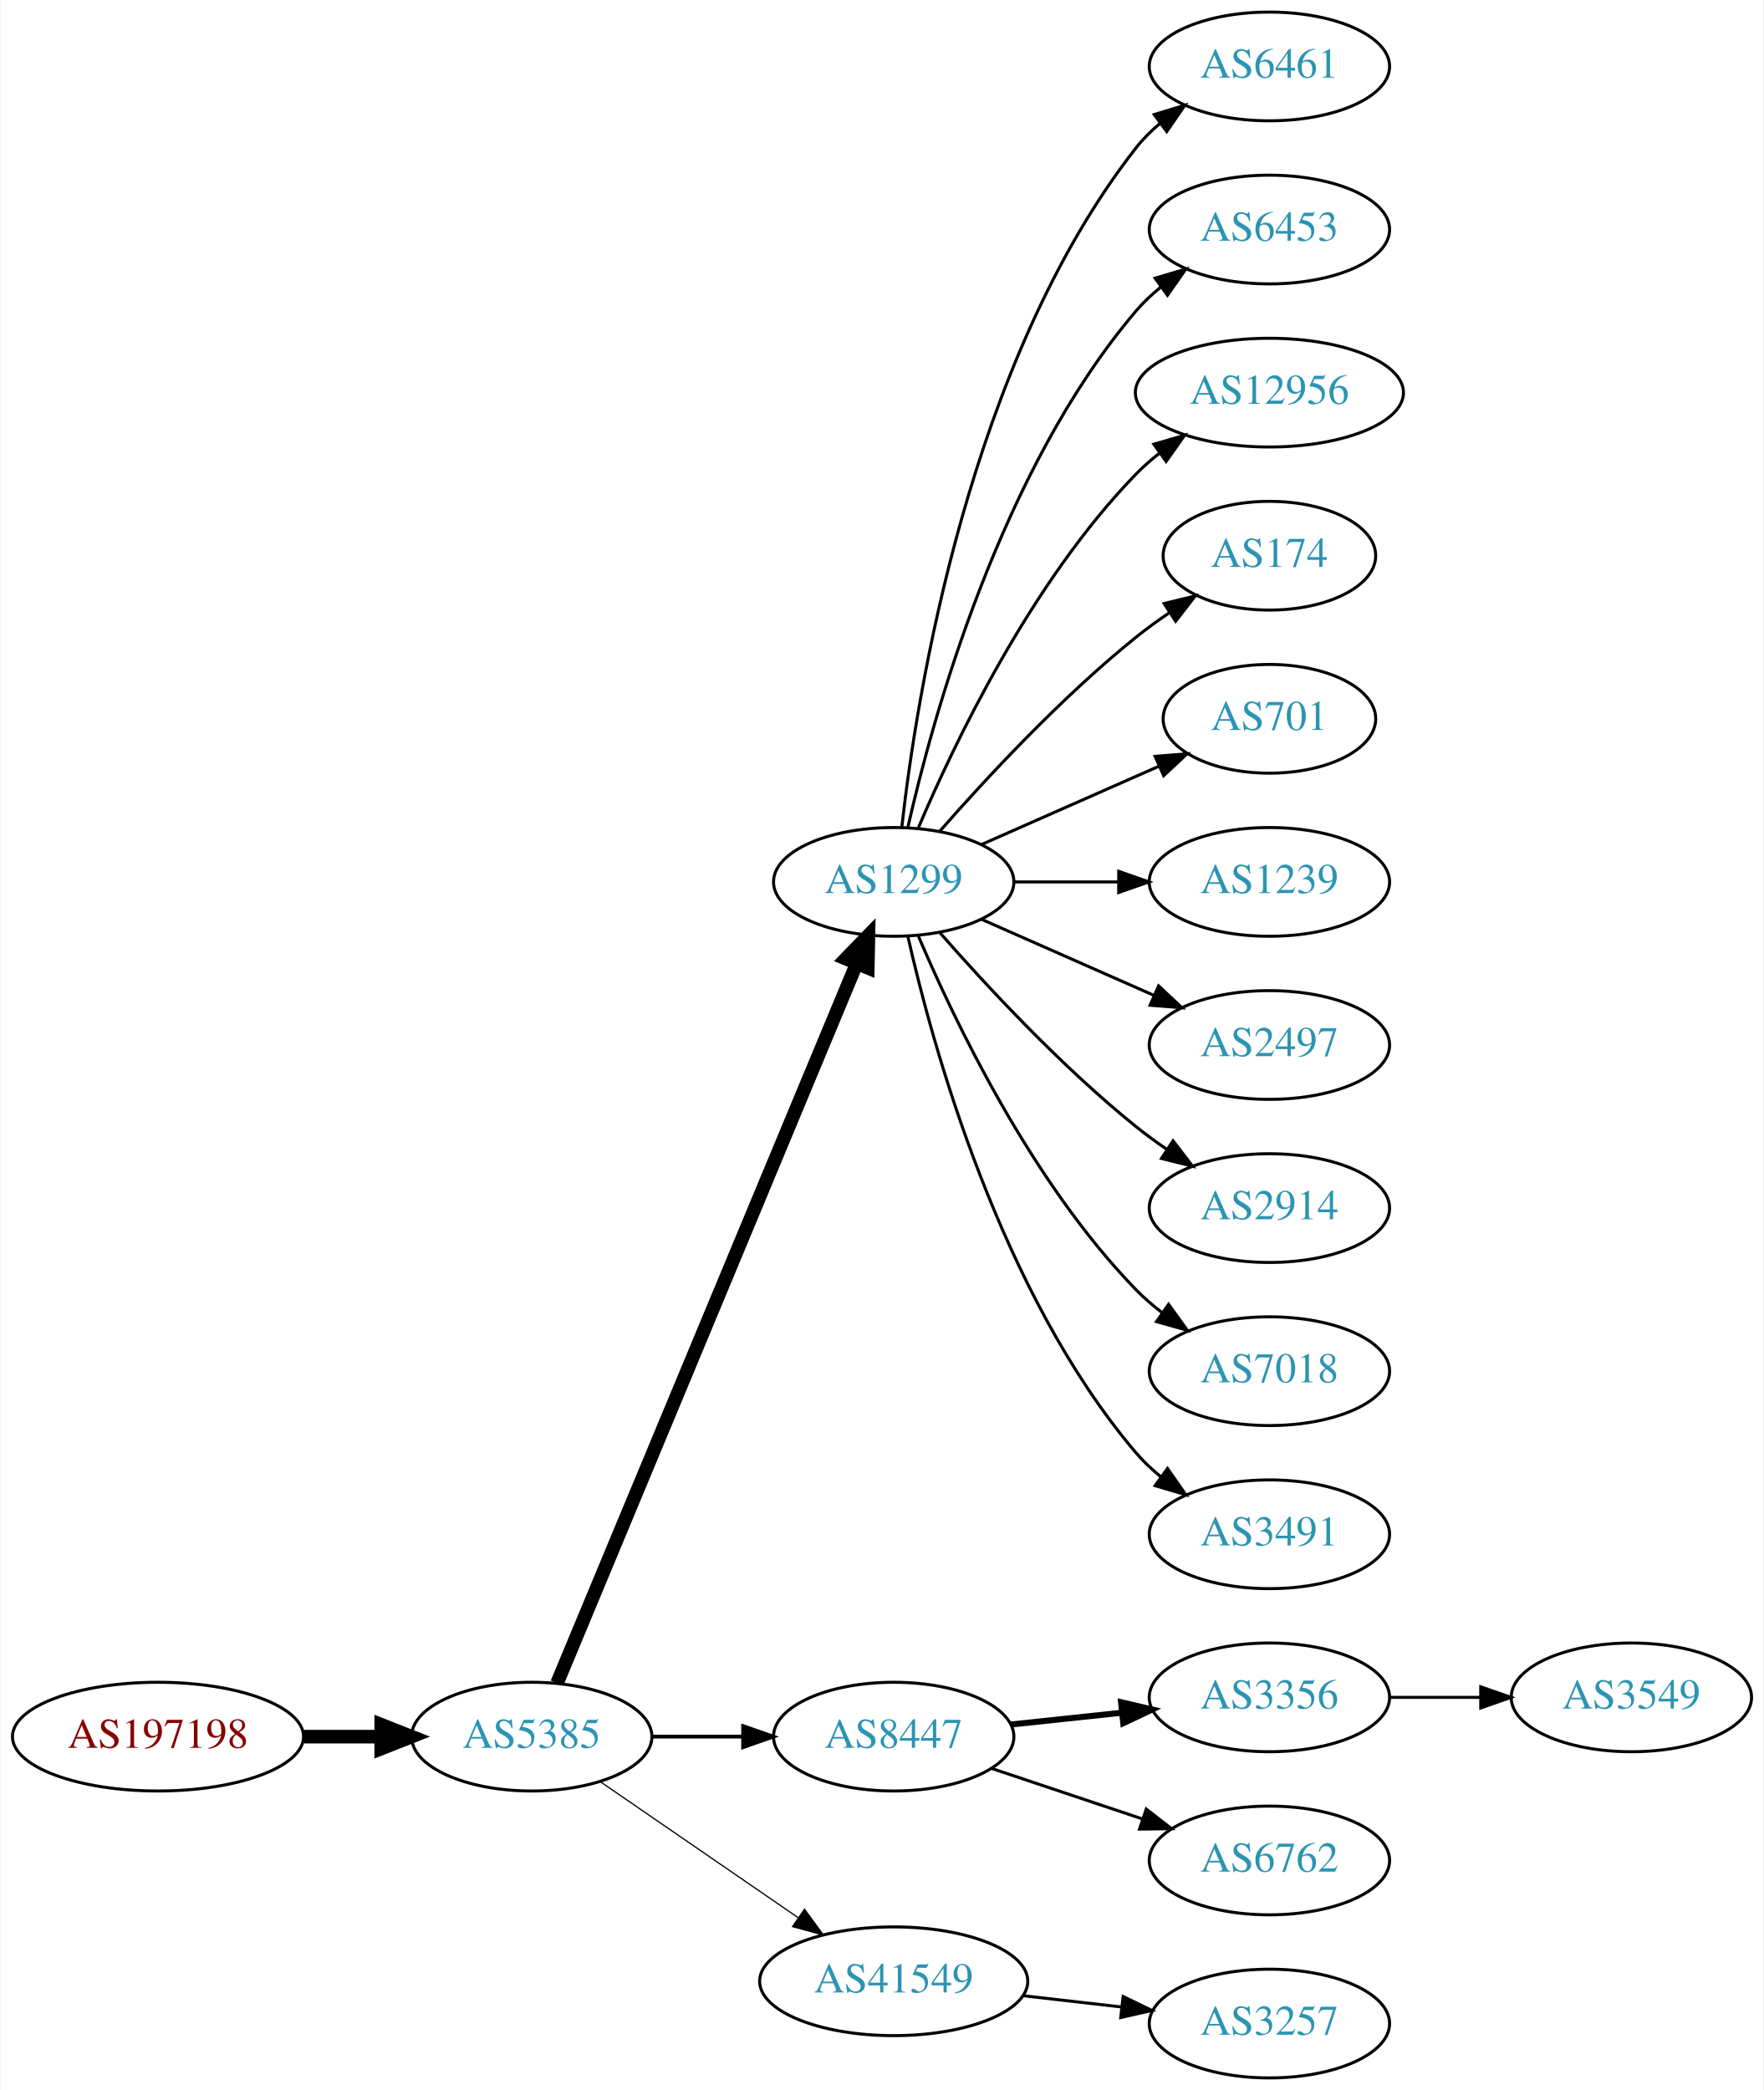
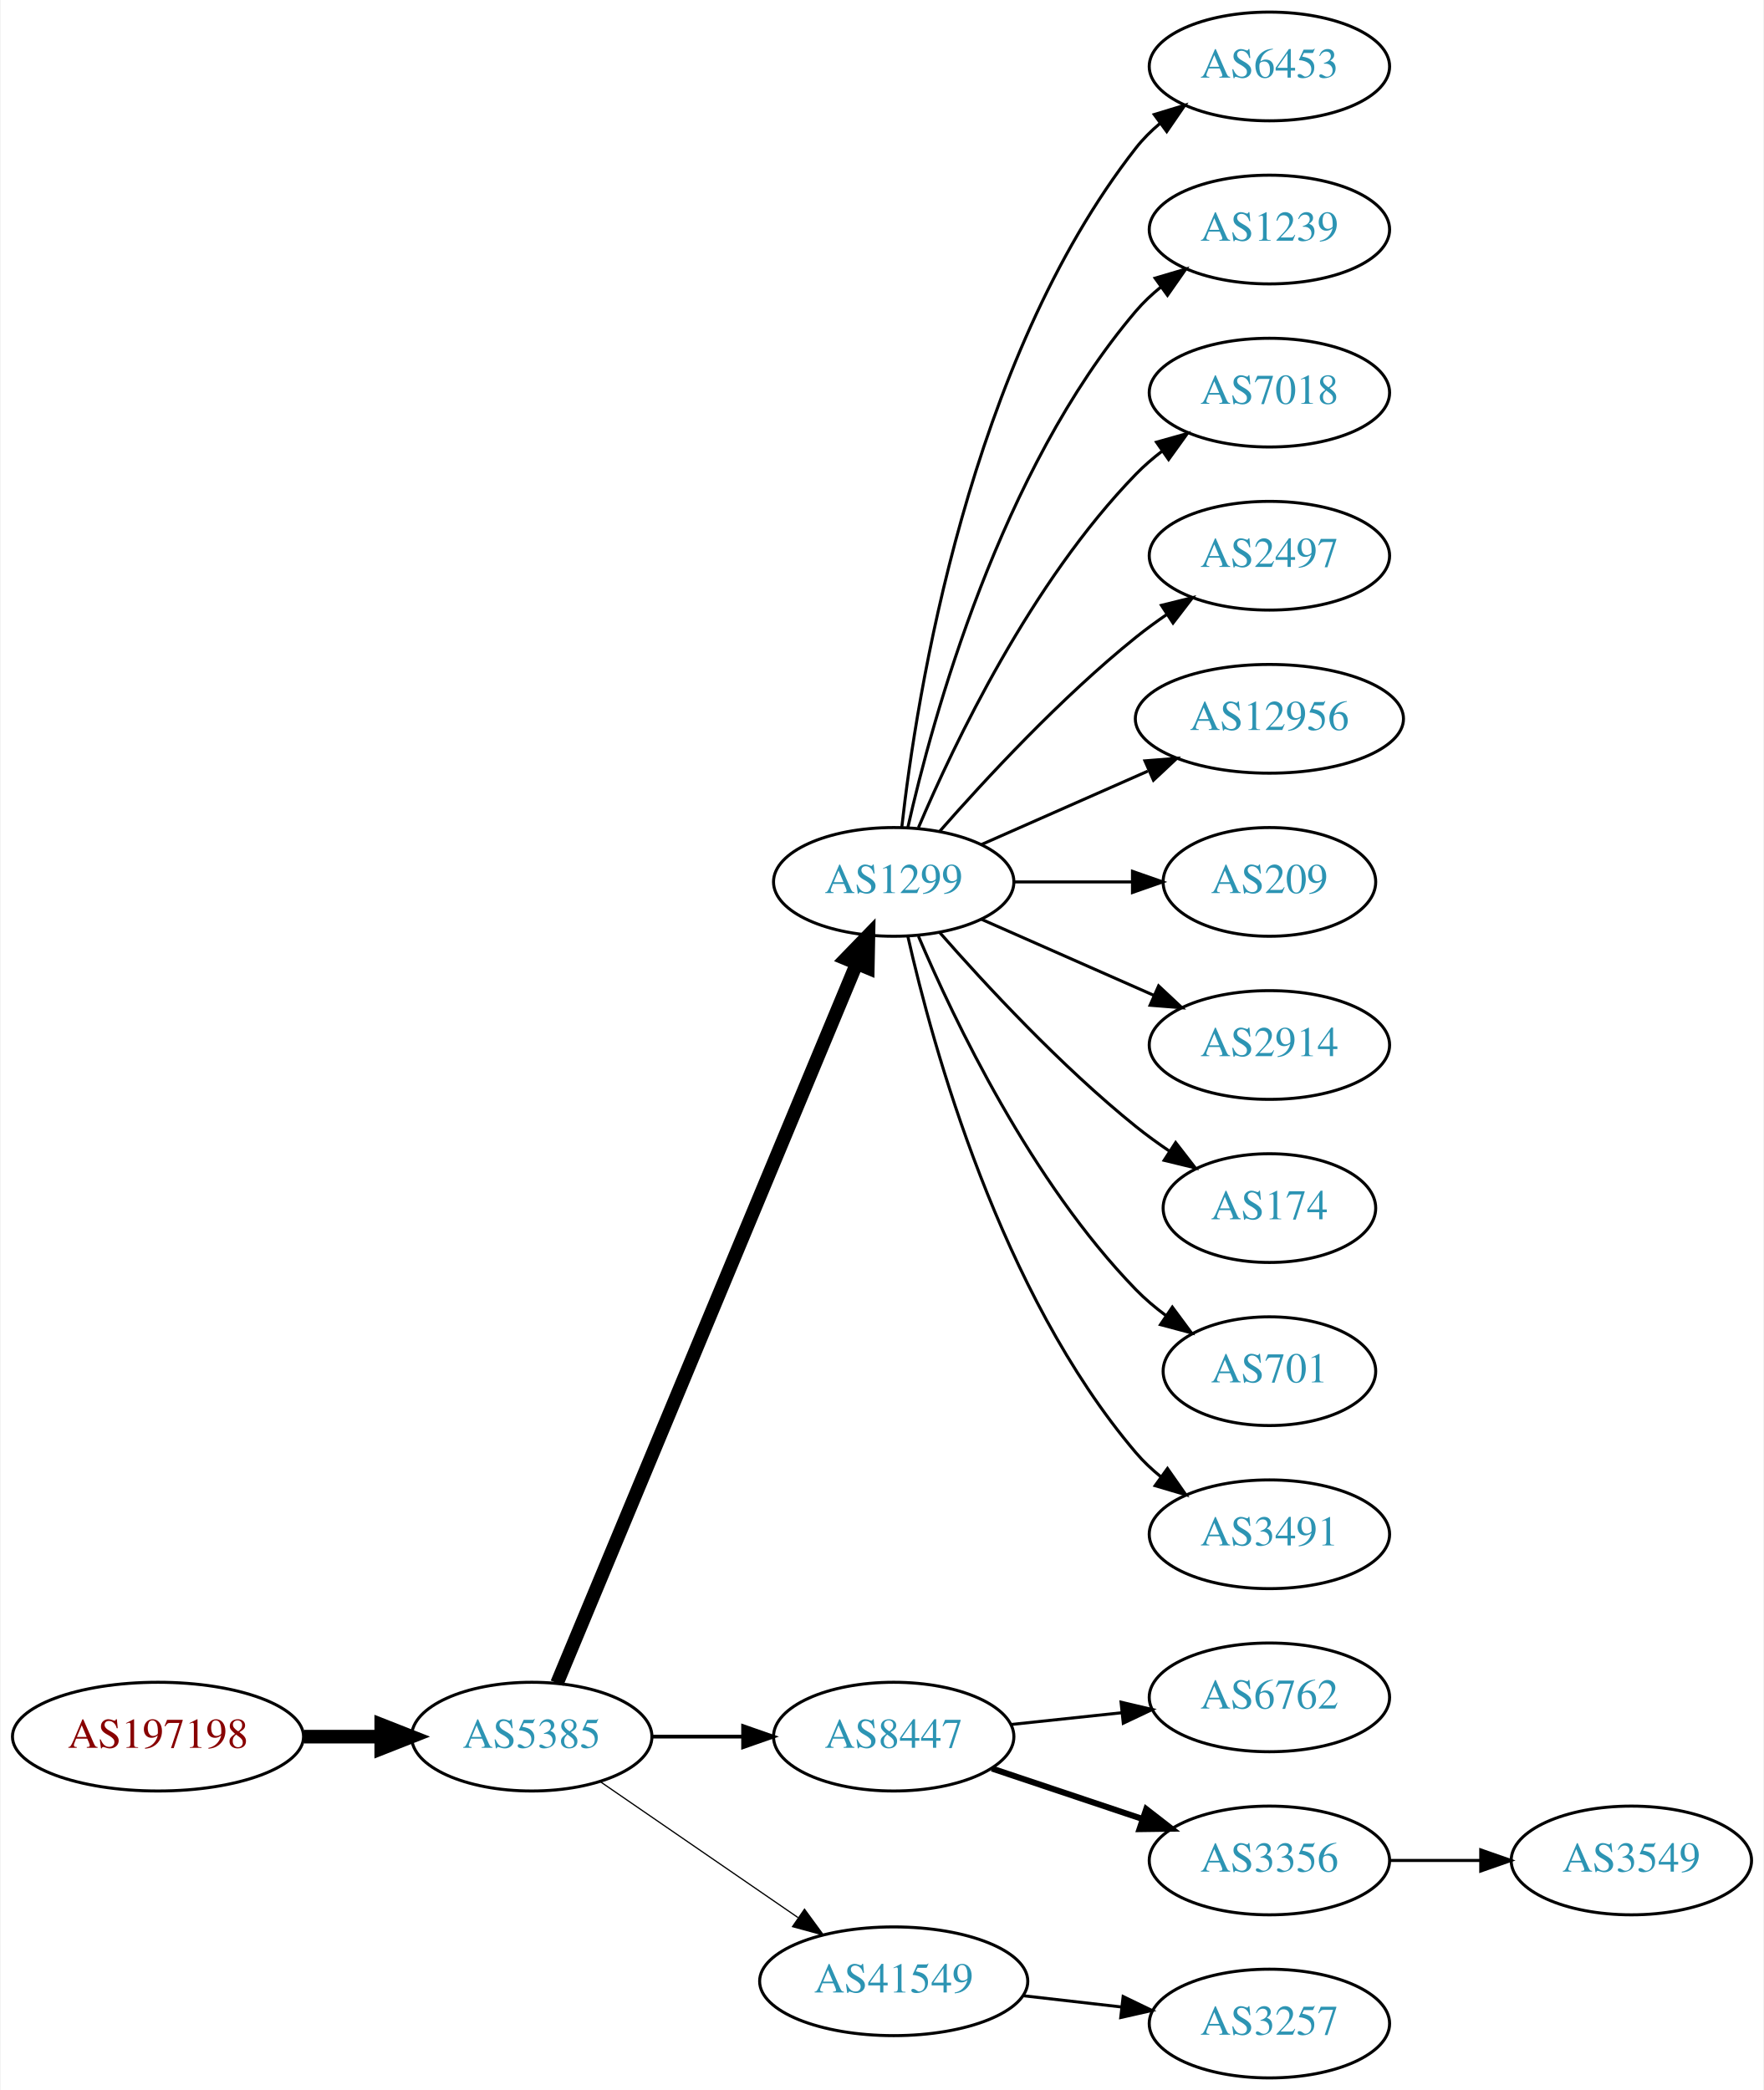
<svg xmlns="http://www.w3.org/2000/svg" xmlns:xlink="http://www.w3.org/1999/xlink" width="584pt" height="692pt" viewBox="0.00 0.00 583.56 692.00">
  <g id="graph0" class="graph" transform="scale(1 1) rotate(0) translate(4 688)">
    <polygon fill="white" stroke="none" points="-4,4 -4,-688 579.562,-688 579.562,4 -4,4" />
    <g id="node1" class="node">
      <g id="a_node1">
        <a xlink:href="/asn/197198" xlink:title="AS197198 ~ OFFSET-AT-AS [AT]">
          <ellipse fill="#ffffff" stroke="black" cx="48.096" cy="-113" rx="48.192" ry="18" />
          <text text-anchor="middle" x="48.096" y="-109.3" font-family="Times,serif" font-size="14.00" fill="#880000">AS197198</text>
        </a>
      </g>
    </g>
    <g id="node2" class="node">
      <g id="a_node2">
        <a xlink:href="/asn/5385" xlink:title="AS5385 ~ Russmedia IT GmbH [AT]">
          <ellipse fill="#ffffff" stroke="black" cx="171.838" cy="-113" rx="39.794" ry="18" />
          <text text-anchor="middle" x="171.838" y="-109.3" font-family="Times,serif" font-size="14.00" fill="#2c94b3">AS5385</text>
        </a>
      </g>
    </g>
    <g id="edge1" class="edge">
      <path fill="none" stroke="black" stroke-width="4.5" d="M96.513,-113C104.867,-113 113.577,-113 121.969,-113" />
      <polygon fill="black" stroke="black" stroke-width="4.5" points="122.004,-116.938 132.004,-113 122.004,-109.063 122.004,-116.938" />
    </g>
    <g id="node3" class="node">
      <g id="a_node3">
        <a xlink:href="/asn/1299" xlink:title="AS1299 ~ Telia Carrier [EU]">
          <ellipse fill="#ffffff" stroke="black" cx="291.681" cy="-396" rx="39.794" ry="18" />
          <text text-anchor="middle" x="291.681" y="-392.3" font-family="Times,serif" font-size="14.00" fill="#2c94b3">AS1299</text>
        </a>
      </g>
    </g>
    <g id="edge2" class="edge">
      <path fill="none" stroke="black" stroke-width="4.5" d="M180.21,-130.703C200.174,-178.647 255.394,-311.259 279.349,-368.788" />
      <polygon fill="black" stroke="black" stroke-width="4.5" points="275.833,-370.586 283.312,-378.304 283.103,-367.559 275.833,-370.586" />
    </g>
    <g id="node4" class="node">
      <g id="a_node4">
        <a xlink:href="/asn/8447" xlink:title="AS8447 ~ A1 Telekom Austria AG [AT]">
          <ellipse fill="#ffffff" stroke="black" cx="291.681" cy="-113" rx="39.794" ry="18" />
          <text text-anchor="middle" x="291.681" y="-109.3" font-family="Times,serif" font-size="14.00" fill="#2c94b3">AS8447</text>
        </a>
      </g>
    </g>
    <g id="edge3" class="edge">
      <path fill="none" stroke="black" stroke-width="1.227" d="M211.751,-113C221.304,-113 231.654,-113 241.616,-113" />
      <polygon fill="black" stroke="black" stroke-width="1.227" points="241.809,-116.5 251.809,-113 241.809,-109.5 241.809,-116.5" />
    </g>
    <g id="node5" class="node">
      <g id="a_node5">
        <a xlink:href="/asn/41549" xlink:title="AS41549 ~ EWB-Cable-Network-AS [CH]">
          <ellipse fill="#ffffff" stroke="black" cx="291.681" cy="-32" rx="44.393" ry="18" />
          <text text-anchor="middle" x="291.681" y="-28.3" font-family="Times,serif" font-size="14.00" fill="#2c94b3">AS41549</text>
        </a>
      </g>
    </g>
    <g id="edge4" class="edge">
      <path fill="none" stroke="black" stroke-width="0.409" d="M194.452,-98.143C212.824,-85.515 239.417,-67.236 259.994,-53.093" />
      <polygon fill="black" stroke="black" stroke-width="0.409" points="262.144,-55.862 268.403,-47.313 258.179,-50.093 262.144,-55.862" />
    </g>
    <g id="node6" class="node">
      <g id="a_node6">
-         <a xlink:href="/asn/6461" xlink:title="AS6461 ~ Zayo Bandwidth [US]">
+         <a xlink:href="/asn/6453" xlink:title="AS6453 ~ TATA COMMUNICATIONS (AMERICA) INC [US]">
          <ellipse fill="#ffffff" stroke="black" cx="416.073" cy="-666" rx="39.794" ry="18" />
-           <text text-anchor="middle" x="416.073" y="-662.3" font-family="Times,serif" font-size="14.00" fill="#2c94b3">AS6461</text>
+           <text text-anchor="middle" x="416.073" y="-662.3" font-family="Times,serif" font-size="14.00" fill="#2c94b3">AS6453</text>
        </a>
      </g>
    </g>
    <g id="edge5" class="edge">
      <path fill="none" stroke="black" d="M294.36,-414.129C299.19,-457.368 316.531,-568.216 371.877,-639 374.192,-641.961 376.929,-644.683 379.884,-647.164" />
      <polygon fill="black" stroke="black" points="377.94,-650.078 388.075,-653.165 382.077,-644.432 377.94,-650.078" />
    </g>
    <g id="node7" class="node">
      <g id="a_node7">
-         <a xlink:href="/asn/6453" xlink:title="AS6453 ~ TATA COMMUNICATIONS (AMERICA) INC [US]">
+         <a xlink:href="/asn/1239" xlink:title="AS1239 ~ Sprint [US]">
          <ellipse fill="#ffffff" stroke="black" cx="416.073" cy="-612" rx="39.794" ry="18" />
-           <text text-anchor="middle" x="416.073" y="-608.3" font-family="Times,serif" font-size="14.00" fill="#2c94b3">AS6453</text>
+           <text text-anchor="middle" x="416.073" y="-608.3" font-family="Times,serif" font-size="14.00" fill="#2c94b3">AS1239</text>
        </a>
      </g>
    </g>
    <g id="edge6" class="edge">
      <path fill="none" stroke="black" d="M296.374,-414.075C304.514,-450.148 326.947,-532.14 371.877,-585 374.311,-587.864 377.127,-590.521 380.132,-592.961" />
      <polygon fill="black" stroke="black" points="378.231,-595.905 388.392,-598.906 382.321,-590.224 378.231,-595.905" />
    </g>
    <g id="node8" class="node">
      <g id="a_node8">
-         <a xlink:href="/asn/12956" xlink:title="AS12956 ~ TELXIUS [ES]">
-           <ellipse fill="#ffffff" stroke="black" cx="416.073" cy="-558" rx="44.393" ry="18" />
-           <text text-anchor="middle" x="416.073" y="-554.3" font-family="Times,serif" font-size="14.00" fill="#2c94b3">AS12956</text>
+         <a xlink:href="/asn/7018" xlink:title="AS7018 ~ AT&amp;T Services, Inc. [US]">
+           <ellipse fill="#ffffff" stroke="black" cx="416.073" cy="-558" rx="39.794" ry="18" />
+           <text text-anchor="middle" x="416.073" y="-554.3" font-family="Times,serif" font-size="14.00" fill="#2c94b3">AS7018</text>
        </a>
      </g>
    </g>
    <g id="edge7" class="edge">
-       <path fill="none" stroke="black" d="M299.871,-413.975C311.638,-441.682 337.212,-495.348 371.877,-531 374.292,-533.485 376.981,-535.842 379.802,-538.051" />
-       <polygon fill="black" stroke="black" points="377.809,-540.929 387.987,-543.873 381.867,-535.225 377.809,-540.929" />
+       <path fill="none" stroke="black" d="M299.871,-413.975C311.638,-441.682 337.212,-495.348 371.877,-531 374.497,-533.695 377.437,-536.239 380.52,-538.608" />
+       <polygon fill="black" stroke="black" points="378.687,-541.597 388.889,-544.455 382.696,-535.859 378.687,-541.597" />
    </g>
    <g id="node9" class="node">
      <g id="a_node9">
-         <a xlink:href="/asn/174" xlink:title="AS174 ~ Cogent Communications [US]">
-           <ellipse fill="#ffffff" stroke="black" cx="416.073" cy="-504" rx="35.194" ry="18" />
-           <text text-anchor="middle" x="416.073" y="-500.3" font-family="Times,serif" font-size="14.00" fill="#2c94b3">AS174</text>
+         <a xlink:href="/asn/2497" xlink:title="AS2497 ~ Internet Initiative Japan Inc. [JP]">
+           <ellipse fill="#ffffff" stroke="black" cx="416.073" cy="-504" rx="39.794" ry="18" />
+           <text text-anchor="middle" x="416.073" y="-500.3" font-family="Times,serif" font-size="14.00" fill="#2c94b3">AS2497</text>
        </a>
      </g>
    </g>
    <g id="edge8" class="edge">
-       <path fill="none" stroke="black" d="M306.833,-412.663C321.934,-429.894 347.055,-457.024 371.877,-477 375.382,-479.821 379.2,-482.587 383.068,-485.208" />
-       <polygon fill="black" stroke="black" points="381.218,-488.18 391.513,-490.682 385.025,-482.306 381.218,-488.18" />
+       <path fill="none" stroke="black" d="M306.833,-412.663C321.934,-429.894 347.055,-457.024 371.877,-477 375.132,-479.62 378.657,-482.192 382.242,-484.646" />
+       <polygon fill="black" stroke="black" points="380.329,-487.577 390.614,-490.121 384.16,-481.719 380.329,-487.577" />
    </g>
    <g id="node10" class="node">
      <g id="a_node10">
-         <a xlink:href="/asn/701" xlink:title="AS701 ~ UUNET [US]">
-           <ellipse fill="#ffffff" stroke="black" cx="416.073" cy="-450" rx="35.194" ry="18" />
-           <text text-anchor="middle" x="416.073" y="-446.3" font-family="Times,serif" font-size="14.00" fill="#2c94b3">AS701</text>
+         <a xlink:href="/asn/12956" xlink:title="AS12956 ~ TELXIUS [ES]">
+           <ellipse fill="#ffffff" stroke="black" cx="416.073" cy="-450" rx="44.393" ry="18" />
+           <text text-anchor="middle" x="416.073" y="-446.3" font-family="Times,serif" font-size="14.00" fill="#2c94b3">AS12956</text>
        </a>
      </g>
    </g>
    <g id="edge9" class="edge">
-       <path fill="none" stroke="black" d="M320.76,-408.389C338.188,-416.078 360.746,-426.031 379.429,-434.274" />
-       <polygon fill="black" stroke="black" points="378.237,-437.573 388.799,-438.408 381.063,-431.169 378.237,-437.573" />
+       <path fill="none" stroke="black" d="M320.76,-408.389C337.076,-415.587 357.886,-424.769 375.806,-432.675" />
+       <polygon fill="black" stroke="black" points="374.855,-436.081 385.417,-436.916 377.681,-429.677 374.855,-436.081" />
    </g>
    <g id="node11" class="node">
      <g id="a_node11">
-         <a xlink:href="/asn/1239" xlink:title="AS1239 ~ Sprint [US]">
-           <ellipse fill="#ffffff" stroke="black" cx="416.073" cy="-396" rx="39.794" ry="18" />
-           <text text-anchor="middle" x="416.073" y="-392.3" font-family="Times,serif" font-size="14.00" fill="#2c94b3">AS1239</text>
+         <a xlink:href="/asn/209" xlink:title="AS209 ~ CenturyLink Communications, LLC [US]">
+           <ellipse fill="#ffffff" stroke="black" cx="416.073" cy="-396" rx="35.194" ry="18" />
+           <text text-anchor="middle" x="416.073" y="-392.3" font-family="Times,serif" font-size="14.00" fill="#2c94b3">AS209</text>
        </a>
      </g>
    </g>
    <g id="edge10" class="edge">
-       <path fill="none" stroke="black" d="M331.406,-396C342.344,-396 354.395,-396 365.861,-396" />
-       <polygon fill="black" stroke="black" points="366.179,-399.5 376.179,-396 366.179,-392.5 366.179,-399.5" />
+       <path fill="none" stroke="black" d="M331.406,-396C343.895,-396 357.834,-396 370.698,-396" />
+       <polygon fill="black" stroke="black" points="370.735,-399.5 380.735,-396 370.735,-392.5 370.735,-399.5" />
    </g>
    <g id="node12" class="node">
      <g id="a_node12">
-         <a xlink:href="/asn/2497" xlink:title="AS2497 ~ Internet Initiative Japan Inc. [JP]">
+         <a xlink:href="/asn/2914" xlink:title="AS2914 ~ NTT America, Inc. [US]">
          <ellipse fill="#ffffff" stroke="black" cx="416.073" cy="-342" rx="39.794" ry="18" />
-           <text text-anchor="middle" x="416.073" y="-338.3" font-family="Times,serif" font-size="14.00" fill="#2c94b3">AS2497</text>
+           <text text-anchor="middle" x="416.073" y="-338.3" font-family="Times,serif" font-size="14.00" fill="#2c94b3">AS2914</text>
        </a>
      </g>
    </g>
    <g id="edge11" class="edge">
      <path fill="none" stroke="black" d="M320.76,-383.611C337.708,-376.134 359.505,-366.517 377.874,-358.412" />
      <polygon fill="black" stroke="black" points="379.388,-361.57 387.124,-354.331 376.562,-355.166 379.388,-361.57" />
    </g>
    <g id="node13" class="node">
      <g id="a_node13">
-         <a xlink:href="/asn/2914" xlink:title="AS2914 ~ NTT America, Inc. [US]">
-           <ellipse fill="#ffffff" stroke="black" cx="416.073" cy="-288" rx="39.794" ry="18" />
-           <text text-anchor="middle" x="416.073" y="-284.3" font-family="Times,serif" font-size="14.00" fill="#2c94b3">AS2914</text>
+         <a xlink:href="/asn/174" xlink:title="AS174 ~ Cogent Communications [US]">
+           <ellipse fill="#ffffff" stroke="black" cx="416.073" cy="-288" rx="35.194" ry="18" />
+           <text text-anchor="middle" x="416.073" y="-284.3" font-family="Times,serif" font-size="14.00" fill="#2c94b3">AS174</text>
        </a>
      </g>
    </g>
    <g id="edge12" class="edge">
-       <path fill="none" stroke="black" d="M306.833,-379.337C321.934,-362.106 347.055,-334.976 371.877,-315 375.132,-312.38 378.657,-309.808 382.242,-307.354" />
-       <polygon fill="black" stroke="black" points="384.16,-310.281 390.614,-301.879 380.329,-304.423 384.16,-310.281" />
+       <path fill="none" stroke="black" d="M306.833,-379.337C321.934,-362.106 347.055,-334.976 371.877,-315 375.382,-312.179 379.2,-309.413 383.068,-306.792" />
+       <polygon fill="black" stroke="black" points="385.025,-309.694 391.513,-301.318 381.218,-303.82 385.025,-309.694" />
    </g>
    <g id="node14" class="node">
      <g id="a_node14">
-         <a xlink:href="/asn/7018" xlink:title="AS7018 ~ AT&amp;T Services, Inc. [US]">
-           <ellipse fill="#ffffff" stroke="black" cx="416.073" cy="-234" rx="39.794" ry="18" />
-           <text text-anchor="middle" x="416.073" y="-230.3" font-family="Times,serif" font-size="14.00" fill="#2c94b3">AS7018</text>
+         <a xlink:href="/asn/701" xlink:title="AS701 ~ UUNET [US]">
+           <ellipse fill="#ffffff" stroke="black" cx="416.073" cy="-234" rx="35.194" ry="18" />
+           <text text-anchor="middle" x="416.073" y="-230.3" font-family="Times,serif" font-size="14.00" fill="#2c94b3">AS701</text>
        </a>
      </g>
    </g>
    <g id="edge13" class="edge">
-       <path fill="none" stroke="black" d="M299.871,-378.025C311.638,-350.318 337.212,-296.652 371.877,-261 374.497,-258.305 377.437,-255.761 380.52,-253.392" />
-       <polygon fill="black" stroke="black" points="382.696,-256.141 388.889,-247.545 378.687,-250.403 382.696,-256.141" />
+       <path fill="none" stroke="black" d="M299.871,-378.025C311.638,-350.318 337.212,-296.652 371.877,-261 374.859,-257.933 378.257,-255.06 381.806,-252.419" />
+       <polygon fill="black" stroke="black" points="383.933,-255.205 390.24,-246.692 380.001,-249.414 383.933,-255.205" />
    </g>
    <g id="node15" class="node">
      <g id="a_node15">
        <a xlink:href="/asn/3491" xlink:title="AS3491 ~ PCCW Global, Inc. [US]">
          <ellipse fill="#ffffff" stroke="black" cx="416.073" cy="-180" rx="39.794" ry="18" />
          <text text-anchor="middle" x="416.073" y="-176.3" font-family="Times,serif" font-size="14.00" fill="#2c94b3">AS3491</text>
        </a>
      </g>
    </g>
    <g id="edge14" class="edge">
      <path fill="none" stroke="black" d="M296.374,-377.925C304.514,-341.852 326.947,-259.86 371.877,-207 374.311,-204.136 377.127,-201.479 380.132,-199.039" />
      <polygon fill="black" stroke="black" points="382.321,-201.776 388.392,-193.094 378.231,-196.095 382.321,-201.776" />
    </g>
    <g id="node16" class="node">
      <g id="a_node16">
-         <a xlink:href="/asn/3356" xlink:title="AS3356 ~ Level 3 Parent, LLC [US]">
+         <a xlink:href="/asn/6762" xlink:title="AS6762 ~ TELECOM ITALIA SPARKLE S.p.A. [IT]">
          <ellipse fill="#ffffff" stroke="black" cx="416.073" cy="-126" rx="39.794" ry="18" />
-           <text text-anchor="middle" x="416.073" y="-122.3" font-family="Times,serif" font-size="14.00" fill="#2c94b3">AS3356</text>
+           <text text-anchor="middle" x="416.073" y="-122.3" font-family="Times,serif" font-size="14.00" fill="#2c94b3">AS6762</text>
        </a>
      </g>
    </g>
    <g id="edge15" class="edge">
-       <path fill="none" stroke="black" stroke-width="2" d="M330.401,-117.007C342.034,-118.242 355.001,-119.619 367.222,-120.917" />
-       <polygon fill="black" stroke="black" stroke-width="2" points="366.952,-124.408 377.266,-121.984 367.692,-117.448 366.952,-124.408" />
+       <path fill="none" stroke="black" d="M330.401,-117.007C342.034,-118.242 355.001,-119.619 367.222,-120.917" />
+       <polygon fill="black" stroke="black" points="366.952,-124.408 377.266,-121.984 367.692,-117.448 366.952,-124.408" />
    </g>
    <g id="node17" class="node">
      <g id="a_node17">
-         <a xlink:href="/asn/6762" xlink:title="AS6762 ~ TELECOM ITALIA SPARKLE S.p.A. [IT]">
+         <a xlink:href="/asn/3356" xlink:title="AS3356 ~ Level 3 Parent, LLC [US]">
          <ellipse fill="#ffffff" stroke="black" cx="416.073" cy="-72" rx="39.794" ry="18" />
-           <text text-anchor="middle" x="416.073" y="-68.3" font-family="Times,serif" font-size="14.00" fill="#2c94b3">AS6762</text>
+           <text text-anchor="middle" x="416.073" y="-68.3" font-family="Times,serif" font-size="14.00" fill="#2c94b3">AS3356</text>
        </a>
      </g>
    </g>
    <g id="edge16" class="edge">
-       <path fill="none" stroke="black" d="M324.2,-102.441C339.332,-97.372 357.66,-91.233 373.88,-85.799" />
-       <polygon fill="black" stroke="black" points="375.29,-89.018 383.66,-82.523 373.067,-82.38 375.29,-89.018" />
-     </g>
-     <g id="node19" class="node">
-       <g id="a_node19">
+       <path fill="none" stroke="black" stroke-width="2" d="M324.2,-102.441C339.332,-97.372 357.66,-91.233 373.88,-85.799" />
+       <polygon fill="black" stroke="black" stroke-width="2" points="375.29,-89.018 383.66,-82.523 373.067,-82.38 375.29,-89.018" />
+     </g>
+     <g id="node18" class="node">
+       <g id="a_node18">
        <a xlink:href="/asn/3257" xlink:title="AS3257 ~ GTT [DE]">
          <ellipse fill="#ffffff" stroke="black" cx="416.073" cy="-18" rx="39.794" ry="18" />
          <text text-anchor="middle" x="416.073" y="-14.3" font-family="Times,serif" font-size="14.00" fill="#2c94b3">AS3257</text>
        </a>
      </g>
    </g>
-     <g id="edge18" class="edge">
+     <g id="edge17" class="edge">
      <path fill="none" stroke="black" d="M334.459,-27.221C344.954,-26.021 356.3,-24.723 367.073,-23.491" />
      <polygon fill="black" stroke="black" points="367.643,-26.948 377.18,-22.334 366.847,-19.994 367.643,-26.948" />
    </g>
-     <g id="node18" class="node">
-       <g id="a_node18">
+     <g id="node19" class="node">
+       <g id="a_node19">
        <a xlink:href="/asn/3549" xlink:title="AS3549 ~ Level 3 Parent, LLC [US]">
-           <ellipse fill="#ffffff" stroke="black" cx="535.915" cy="-126" rx="39.794" ry="18" />
-           <text text-anchor="middle" x="535.915" y="-122.3" font-family="Times,serif" font-size="14.00" fill="#2c94b3">AS3549</text>
-         </a>
-       </g>
-     </g>
-     <g id="edge17" class="edge">
-       <path fill="none" stroke="black" d="M455.985,-126C465.539,-126 475.888,-126 485.851,-126" />
-       <polygon fill="black" stroke="black" points="486.043,-129.5 496.043,-126 486.043,-122.5 486.043,-129.5" />
+           <ellipse fill="#ffffff" stroke="black" cx="535.915" cy="-72" rx="39.794" ry="18" />
+           <text text-anchor="middle" x="535.915" y="-68.3" font-family="Times,serif" font-size="14.00" fill="#2c94b3">AS3549</text>
+         </a>
+       </g>
+     </g>
+     <g id="edge18" class="edge">
+       <path fill="none" stroke="black" d="M455.985,-72C465.539,-72 475.888,-72 485.851,-72" />
+       <polygon fill="black" stroke="black" points="486.043,-75.5 496.043,-72 486.043,-68.5 486.043,-75.5" />
    </g>
  </g>
</svg>
